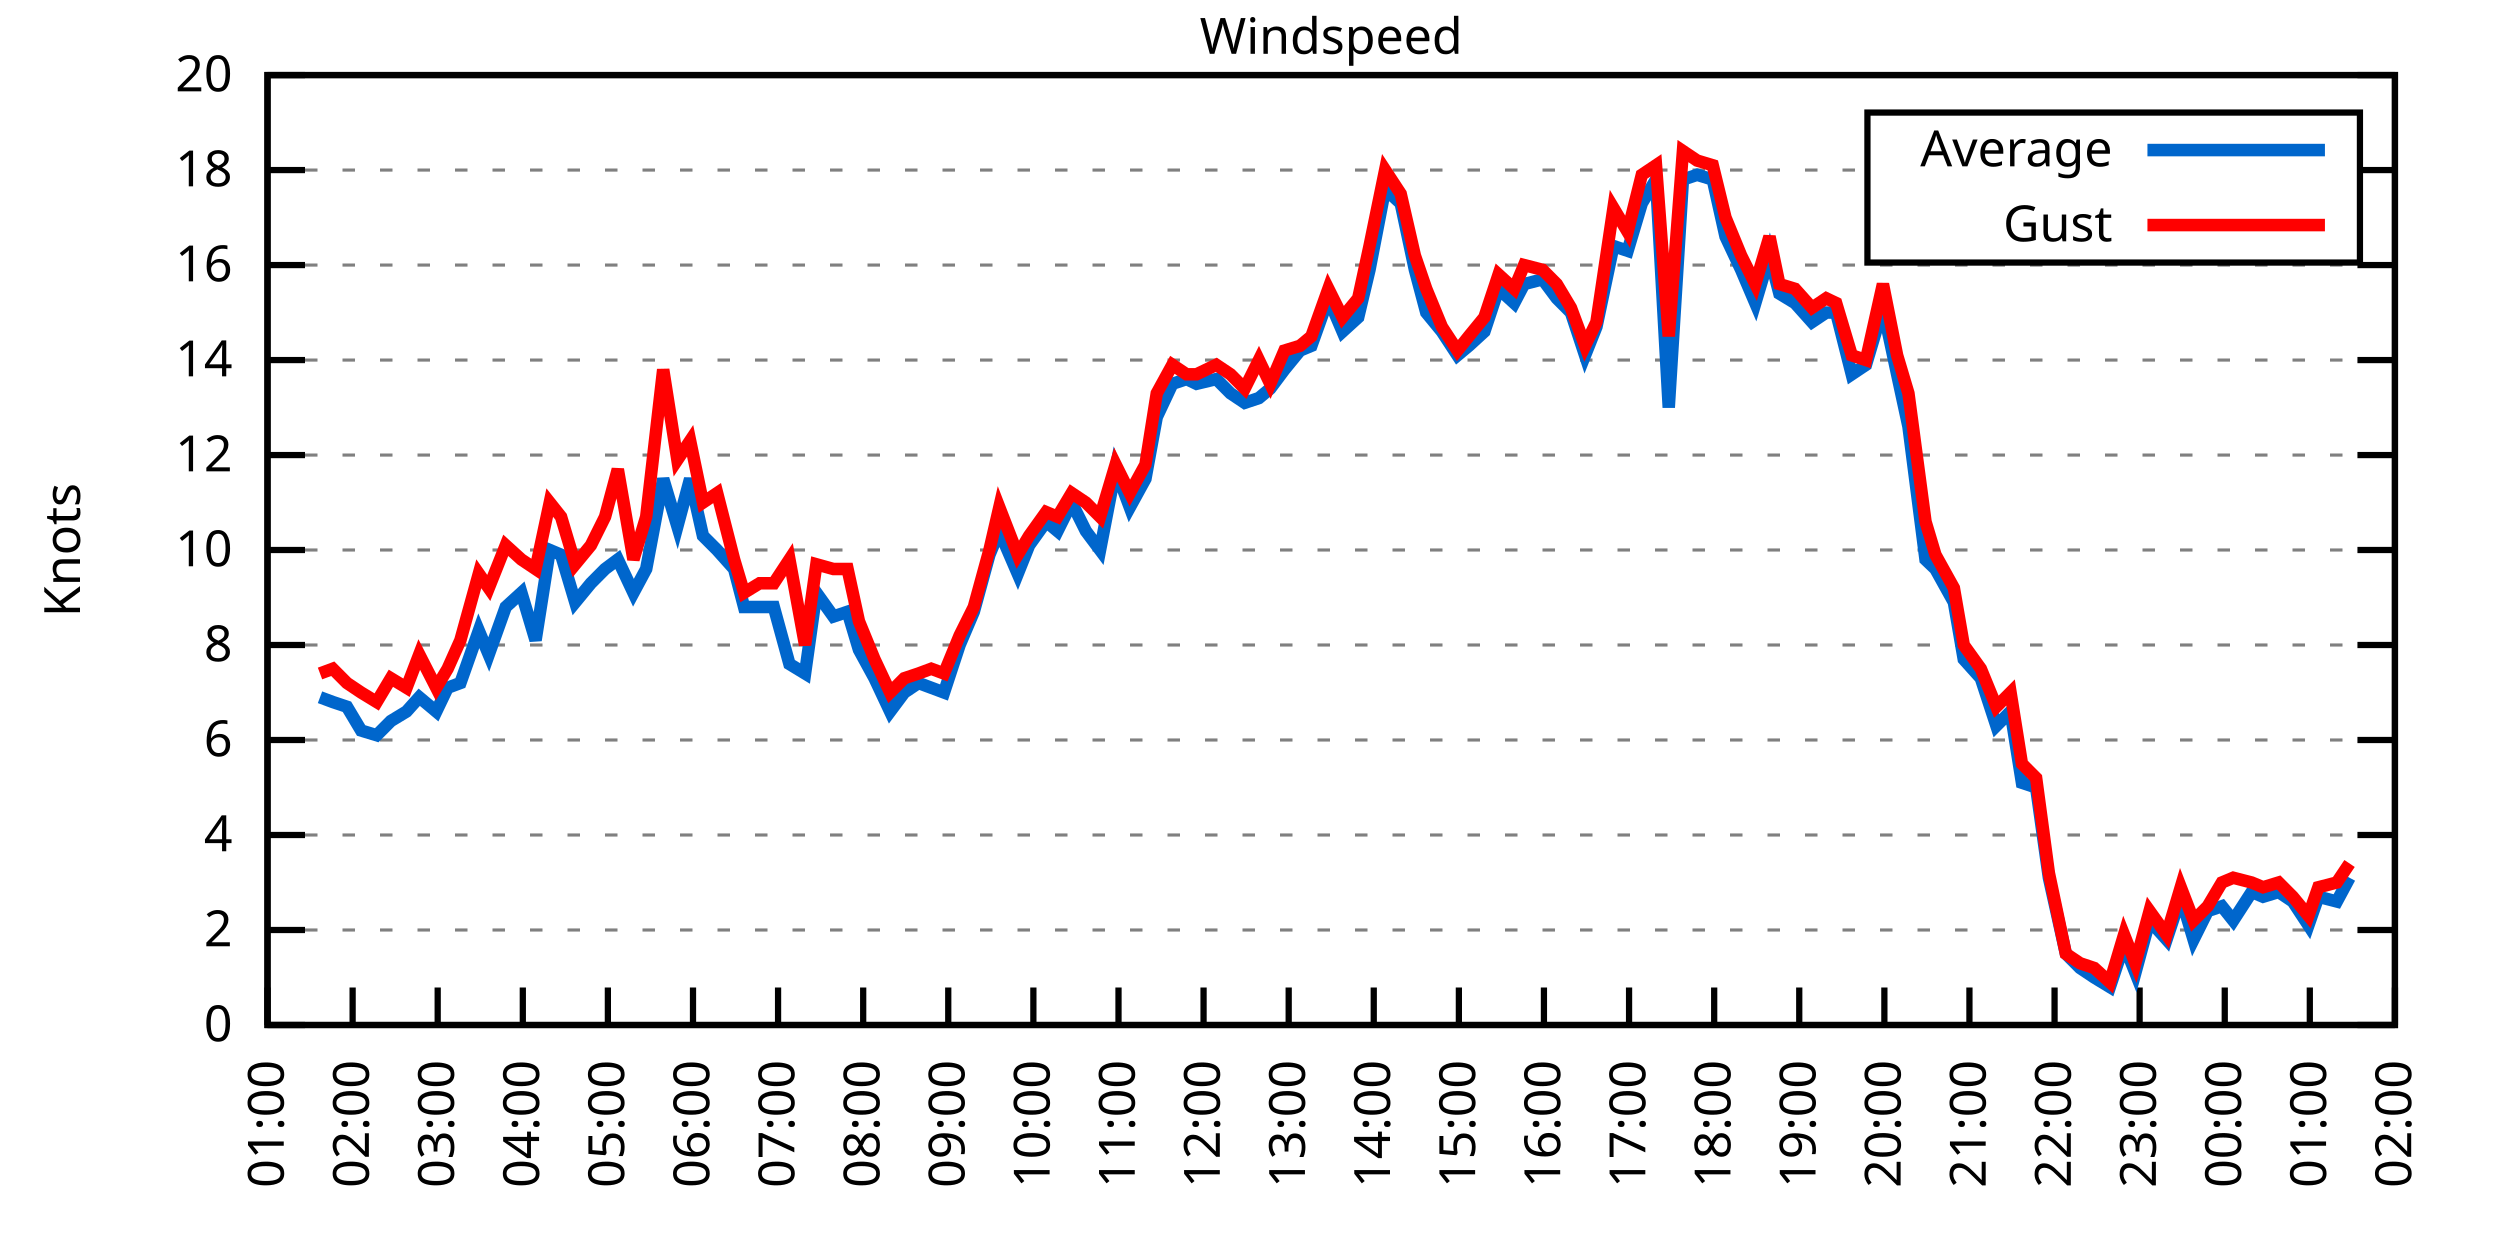
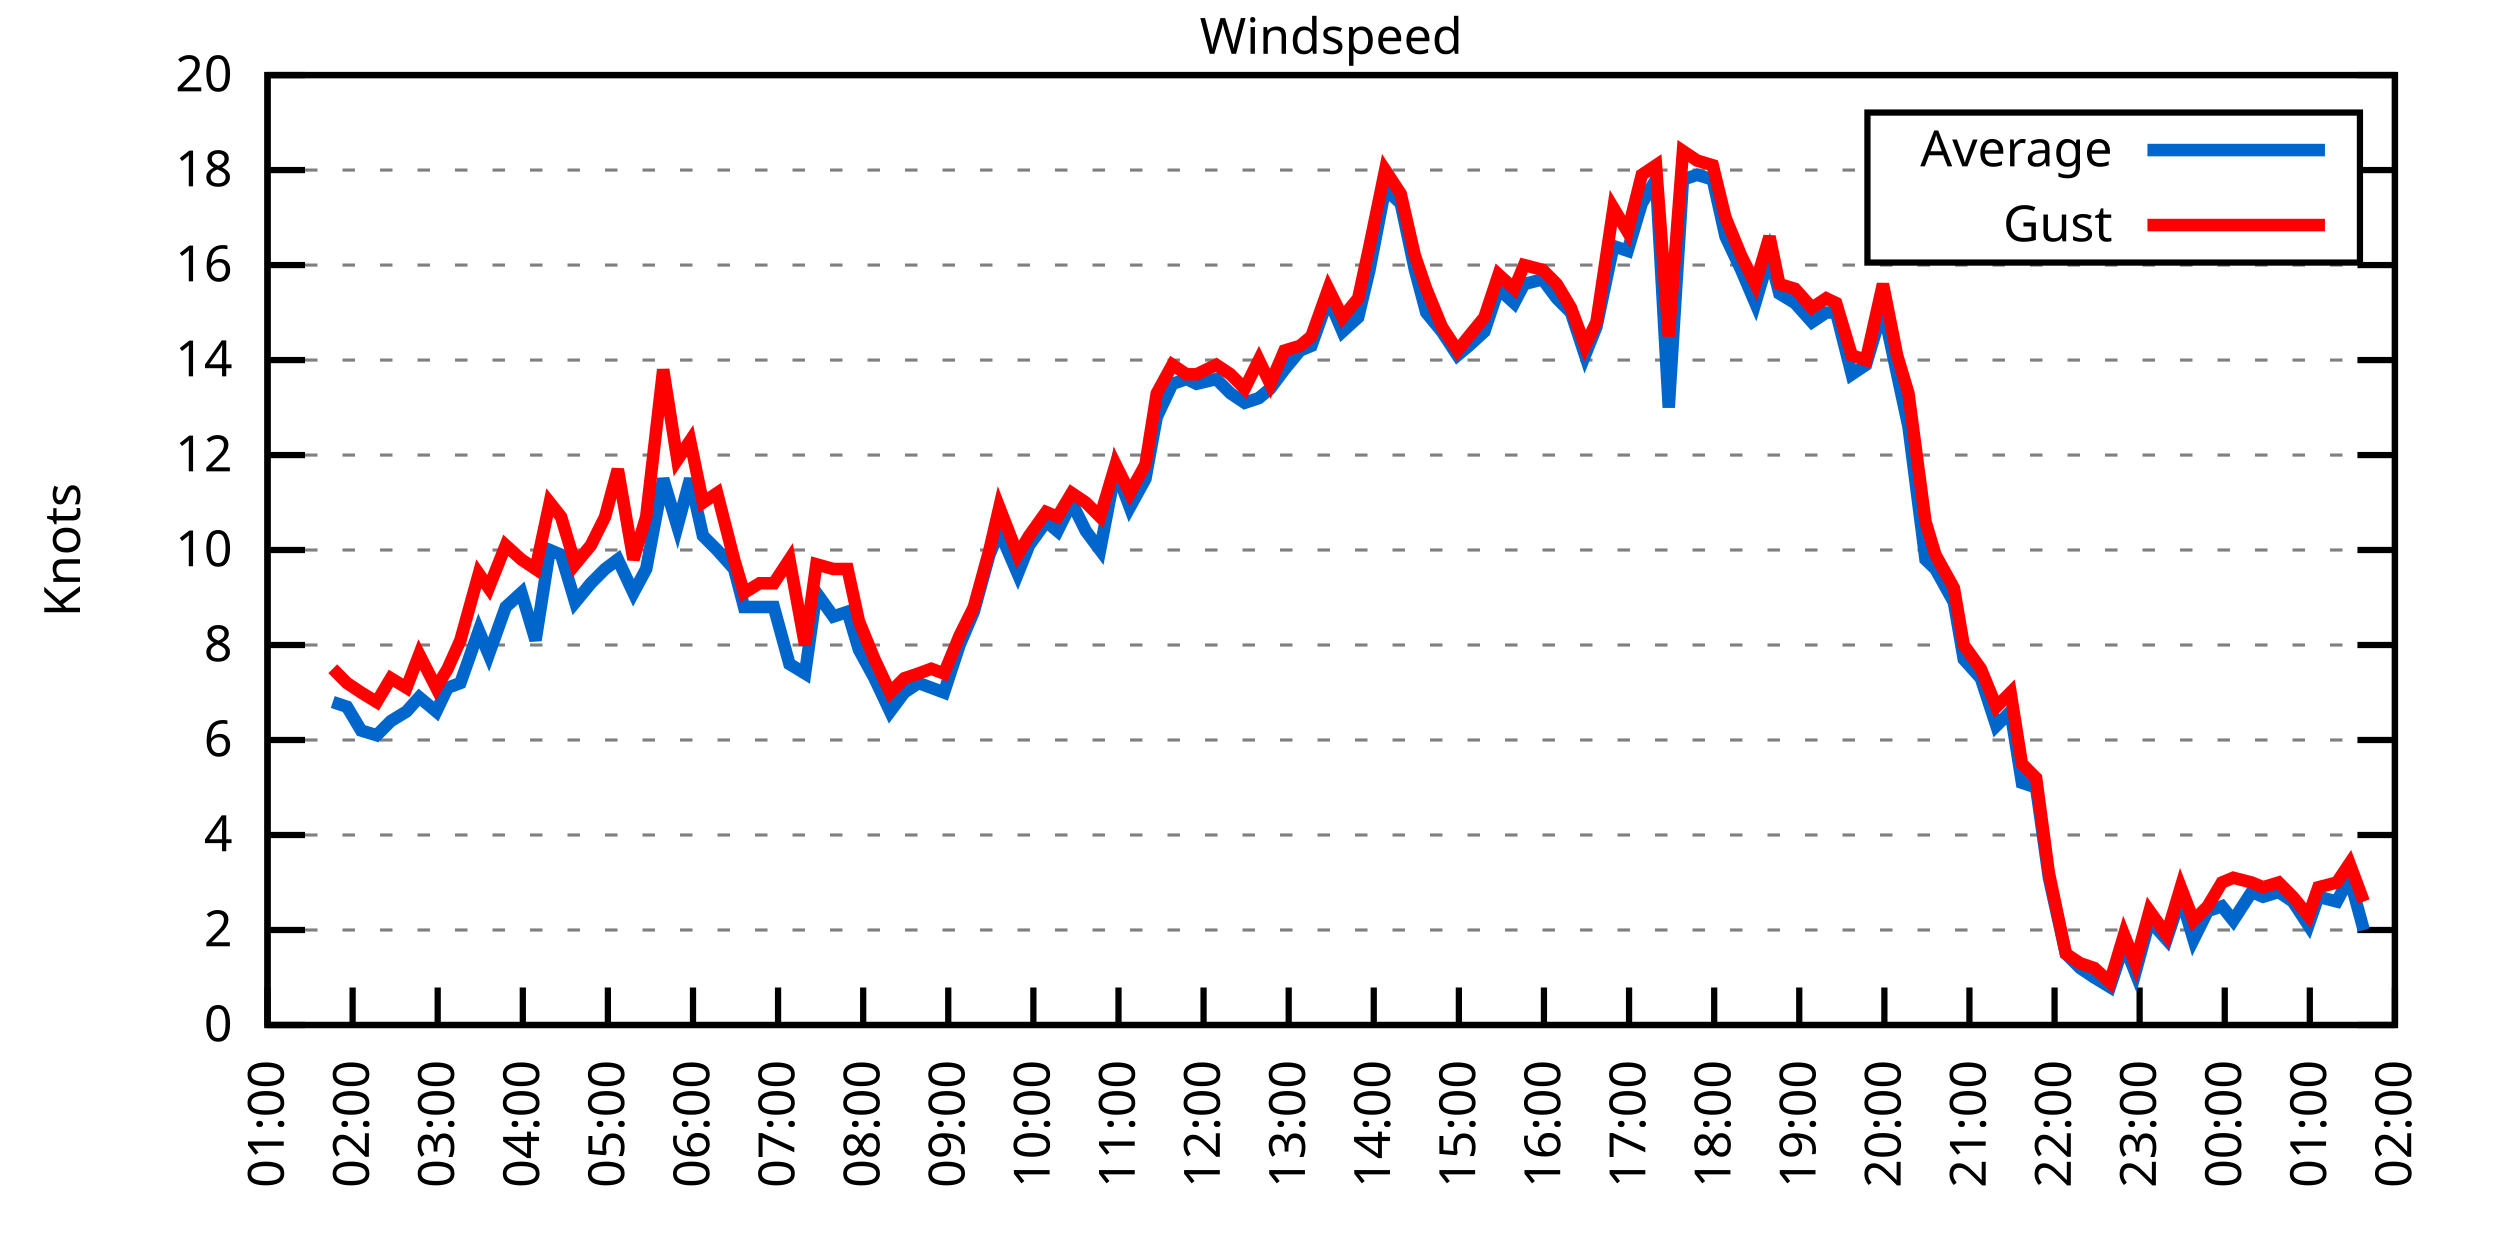
<svg xmlns="http://www.w3.org/2000/svg" xmlns:xlink="http://www.w3.org/1999/xlink" width="400" height="200" viewBox="0 0 400 200">
  <g id="gnuplot_canvas">
    <rect x="0" y="0" width="400" height="200" fill="none" />
    <defs>
      <circle id="gpDot" r="0.5" stroke-width="0.5" stroke="currentColor" />
      <path id="gpPt0" stroke-width="0.333" stroke="currentColor" d="M-1,0 h2 M0,-1 v2" />
      <path id="gpPt1" stroke-width="0.333" stroke="currentColor" d="M-1,-1 L1,1 M1,-1 L-1,1" />
      <path id="gpPt2" stroke-width="0.333" stroke="currentColor" d="M-1,0 L1,0 M0,-1 L0,1 M-1,-1 L1,1 M-1,1 L1,-1" />
      <rect id="gpPt3" stroke-width="0.333" stroke="currentColor" x="-1" y="-1" width="2" height="2" />
      <rect id="gpPt4" stroke-width="0.333" stroke="currentColor" fill="currentColor" x="-1" y="-1" width="2" height="2" />
      <circle id="gpPt5" stroke-width="0.333" stroke="currentColor" cx="0" cy="0" r="1" />
      <use xlink:href="#gpPt5" id="gpPt6" fill="currentColor" stroke="none" />
      <path id="gpPt7" stroke-width="0.333" stroke="currentColor" d="M0,-1.33 L-1.33,0.67 L1.33,0.67 z" />
      <use xlink:href="#gpPt7" id="gpPt8" fill="currentColor" stroke="none" />
      <use xlink:href="#gpPt7" id="gpPt9" stroke="currentColor" transform="rotate(180)" />
      <use xlink:href="#gpPt9" id="gpPt10" fill="currentColor" stroke="none" />
      <use xlink:href="#gpPt3" id="gpPt11" stroke="currentColor" transform="rotate(45)" />
      <use xlink:href="#gpPt11" id="gpPt12" fill="currentColor" stroke="none" />
      <path id="gpPt13" stroke-width="0.333" stroke="currentColor" d="M0,1.330 L1.265,0.411 L0.782,-1.067 L-0.782,-1.076 L-1.265,0.411 z" />
      <use xlink:href="#gpPt13" id="gpPt14" fill="currentColor" stroke="none" />
      <filter id="textbox" filterUnits="objectBoundingBox" x="0" y="0" height="1" width="1">
        <feFlood flood-color="white" flood-opacity="1" result="bgnd" />
        <feComposite in="SourceGraphic" in2="bgnd" operator="atop" />
      </filter>
      <filter id="greybox" filterUnits="objectBoundingBox" x="0" y="0" height="1" width="1">
        <feFlood flood-color="lightgrey" flood-opacity="1" result="grey" />
        <feComposite in="SourceGraphic" in2="grey" operator="atop" />
      </filter>
    </defs>
    <g fill="none" color="white" stroke="currentColor" stroke-width="1.00" stroke-linecap="butt" stroke-linejoin="miter">
</g>
    <g fill="none" color="black" stroke="currentColor" stroke-width="1.00" stroke-linecap="butt" stroke-linejoin="miter">
      <g stroke="none" shape-rendering="crispEdges">
        <polygon fill="rgb(255, 255, 255)" points="42.80,164.00 383.18,164.00 383.18,12.02 42.80,12.02 " />
      </g>
    </g>
    <g fill="none" color="black" stroke="currentColor" stroke-width="1.00" stroke-linecap="butt" stroke-linejoin="miter">
</g>
    <g fill="none" color="black" stroke="black" stroke-width="0.50" stroke-linecap="butt" stroke-linejoin="miter">
</g>
    <g fill="none" color="gray" stroke="currentColor" stroke-width="0.50" stroke-linecap="butt" stroke-linejoin="miter">
      <path stroke="gray" stroke-dasharray="2,4" class="gridline" d="M42.80,164.00 L383.19,164.00  " />
    </g>
    <g fill="none" color="gray" stroke="gray" stroke-width="1.00" stroke-linecap="butt" stroke-linejoin="miter">
</g>
    <g fill="none" color="black" stroke="currentColor" stroke-width="1.00" stroke-linecap="butt" stroke-linejoin="miter">
      <path stroke="black" d="M42.80,164.00 L48.80,164.00 M383.19,164.00 L377.19,164.00  " />
      <g transform="translate(37.20,166.60)" stroke="none" fill="black" font-family="Sans" font-size="8.00" text-anchor="end">
        <text>
          <tspan font-family="Sans"> 0</tspan>
        </text>
      </g>
    </g>
    <g fill="none" color="black" stroke="currentColor" stroke-width="1.00" stroke-linecap="butt" stroke-linejoin="miter">
</g>
    <g fill="none" color="black" stroke="black" stroke-width="0.50" stroke-linecap="butt" stroke-linejoin="miter">
</g>
    <g fill="none" color="gray" stroke="currentColor" stroke-width="0.50" stroke-linecap="butt" stroke-linejoin="miter">
      <path stroke="gray" stroke-dasharray="2,4" class="gridline" d="M42.80,148.80 L383.19,148.80  " />
    </g>
    <g fill="none" color="gray" stroke="gray" stroke-width="1.00" stroke-linecap="butt" stroke-linejoin="miter">
</g>
    <g fill="none" color="black" stroke="currentColor" stroke-width="1.00" stroke-linecap="butt" stroke-linejoin="miter">
      <path stroke="black" d="M42.80,148.80 L48.80,148.80 M383.19,148.80 L377.19,148.80  " />
      <g transform="translate(37.20,151.40)" stroke="none" fill="black" font-family="Sans" font-size="8.00" text-anchor="end">
        <text>
          <tspan font-family="Sans"> 2</tspan>
        </text>
      </g>
    </g>
    <g fill="none" color="black" stroke="currentColor" stroke-width="1.00" stroke-linecap="butt" stroke-linejoin="miter">
</g>
    <g fill="none" color="black" stroke="black" stroke-width="0.50" stroke-linecap="butt" stroke-linejoin="miter">
</g>
    <g fill="none" color="gray" stroke="currentColor" stroke-width="0.50" stroke-linecap="butt" stroke-linejoin="miter">
      <path stroke="gray" stroke-dasharray="2,4" class="gridline" d="M42.80,133.60 L383.19,133.60  " />
    </g>
    <g fill="none" color="gray" stroke="gray" stroke-width="1.00" stroke-linecap="butt" stroke-linejoin="miter">
</g>
    <g fill="none" color="black" stroke="currentColor" stroke-width="1.00" stroke-linecap="butt" stroke-linejoin="miter">
      <path stroke="black" d="M42.80,133.60 L48.80,133.60 M383.19,133.60 L377.19,133.60  " />
      <g transform="translate(37.20,136.20)" stroke="none" fill="black" font-family="Sans" font-size="8.00" text-anchor="end">
        <text>
          <tspan font-family="Sans"> 4</tspan>
        </text>
      </g>
    </g>
    <g fill="none" color="black" stroke="currentColor" stroke-width="1.00" stroke-linecap="butt" stroke-linejoin="miter">
</g>
    <g fill="none" color="black" stroke="black" stroke-width="0.50" stroke-linecap="butt" stroke-linejoin="miter">
</g>
    <g fill="none" color="gray" stroke="currentColor" stroke-width="0.50" stroke-linecap="butt" stroke-linejoin="miter">
      <path stroke="gray" stroke-dasharray="2,4" class="gridline" d="M42.80,118.40 L383.19,118.40  " />
    </g>
    <g fill="none" color="gray" stroke="gray" stroke-width="1.00" stroke-linecap="butt" stroke-linejoin="miter">
</g>
    <g fill="none" color="black" stroke="currentColor" stroke-width="1.00" stroke-linecap="butt" stroke-linejoin="miter">
      <path stroke="black" d="M42.80,118.40 L48.80,118.40 M383.19,118.40 L377.19,118.40  " />
      <g transform="translate(37.20,121.00)" stroke="none" fill="black" font-family="Sans" font-size="8.00" text-anchor="end">
        <text>
          <tspan font-family="Sans"> 6</tspan>
        </text>
      </g>
    </g>
    <g fill="none" color="black" stroke="currentColor" stroke-width="1.00" stroke-linecap="butt" stroke-linejoin="miter">
</g>
    <g fill="none" color="black" stroke="black" stroke-width="0.50" stroke-linecap="butt" stroke-linejoin="miter">
</g>
    <g fill="none" color="gray" stroke="currentColor" stroke-width="0.50" stroke-linecap="butt" stroke-linejoin="miter">
      <path stroke="gray" stroke-dasharray="2,4" class="gridline" d="M42.80,103.20 L383.19,103.20  " />
    </g>
    <g fill="none" color="gray" stroke="gray" stroke-width="1.00" stroke-linecap="butt" stroke-linejoin="miter">
</g>
    <g fill="none" color="black" stroke="currentColor" stroke-width="1.00" stroke-linecap="butt" stroke-linejoin="miter">
      <path stroke="black" d="M42.80,103.20 L48.80,103.20 M383.19,103.20 L377.19,103.20  " />
      <g transform="translate(37.20,105.80)" stroke="none" fill="black" font-family="Sans" font-size="8.00" text-anchor="end">
        <text>
          <tspan font-family="Sans"> 8</tspan>
        </text>
      </g>
    </g>
    <g fill="none" color="black" stroke="currentColor" stroke-width="1.00" stroke-linecap="butt" stroke-linejoin="miter">
</g>
    <g fill="none" color="black" stroke="black" stroke-width="0.50" stroke-linecap="butt" stroke-linejoin="miter">
</g>
    <g fill="none" color="gray" stroke="currentColor" stroke-width="0.50" stroke-linecap="butt" stroke-linejoin="miter">
      <path stroke="gray" stroke-dasharray="2,4" class="gridline" d="M42.80,88.00 L383.19,88.00  " />
    </g>
    <g fill="none" color="gray" stroke="gray" stroke-width="1.00" stroke-linecap="butt" stroke-linejoin="miter">
</g>
    <g fill="none" color="black" stroke="currentColor" stroke-width="1.00" stroke-linecap="butt" stroke-linejoin="miter">
      <path stroke="black" d="M42.80,88.00 L48.80,88.00 M383.19,88.00 L377.19,88.00  " />
      <g transform="translate(37.20,90.60)" stroke="none" fill="black" font-family="Sans" font-size="8.00" text-anchor="end">
        <text>
          <tspan font-family="Sans"> 10</tspan>
        </text>
      </g>
    </g>
    <g fill="none" color="black" stroke="currentColor" stroke-width="1.00" stroke-linecap="butt" stroke-linejoin="miter">
</g>
    <g fill="none" color="black" stroke="black" stroke-width="0.50" stroke-linecap="butt" stroke-linejoin="miter">
</g>
    <g fill="none" color="gray" stroke="currentColor" stroke-width="0.50" stroke-linecap="butt" stroke-linejoin="miter">
      <path stroke="gray" stroke-dasharray="2,4" class="gridline" d="M42.80,72.81 L383.19,72.81  " />
    </g>
    <g fill="none" color="gray" stroke="gray" stroke-width="1.00" stroke-linecap="butt" stroke-linejoin="miter">
</g>
    <g fill="none" color="black" stroke="currentColor" stroke-width="1.00" stroke-linecap="butt" stroke-linejoin="miter">
      <path stroke="black" d="M42.80,72.81 L48.80,72.81 M383.19,72.81 L377.19,72.81  " />
      <g transform="translate(37.20,75.41)" stroke="none" fill="black" font-family="Sans" font-size="8.00" text-anchor="end">
        <text>
          <tspan font-family="Sans"> 12</tspan>
        </text>
      </g>
    </g>
    <g fill="none" color="black" stroke="currentColor" stroke-width="1.00" stroke-linecap="butt" stroke-linejoin="miter">
</g>
    <g fill="none" color="black" stroke="black" stroke-width="0.50" stroke-linecap="butt" stroke-linejoin="miter">
</g>
    <g fill="none" color="gray" stroke="currentColor" stroke-width="0.50" stroke-linecap="butt" stroke-linejoin="miter">
      <path stroke="gray" stroke-dasharray="2,4" class="gridline" d="M42.80,57.61 L383.19,57.61  " />
    </g>
    <g fill="none" color="gray" stroke="gray" stroke-width="1.00" stroke-linecap="butt" stroke-linejoin="miter">
</g>
    <g fill="none" color="black" stroke="currentColor" stroke-width="1.00" stroke-linecap="butt" stroke-linejoin="miter">
      <path stroke="black" d="M42.80,57.61 L48.80,57.61 M383.19,57.61 L377.19,57.61  " />
      <g transform="translate(37.20,60.21)" stroke="none" fill="black" font-family="Sans" font-size="8.00" text-anchor="end">
        <text>
          <tspan font-family="Sans"> 14</tspan>
        </text>
      </g>
    </g>
    <g fill="none" color="black" stroke="currentColor" stroke-width="1.00" stroke-linecap="butt" stroke-linejoin="miter">
</g>
    <g fill="none" color="black" stroke="black" stroke-width="0.50" stroke-linecap="butt" stroke-linejoin="miter">
</g>
    <g fill="none" color="gray" stroke="currentColor" stroke-width="0.50" stroke-linecap="butt" stroke-linejoin="miter">
      <path stroke="gray" stroke-dasharray="2,4" class="gridline" d="M42.80,42.41 L383.19,42.41  " />
    </g>
    <g fill="none" color="gray" stroke="gray" stroke-width="1.00" stroke-linecap="butt" stroke-linejoin="miter">
</g>
    <g fill="none" color="black" stroke="currentColor" stroke-width="1.00" stroke-linecap="butt" stroke-linejoin="miter">
      <path stroke="black" d="M42.80,42.41 L48.80,42.41 M383.19,42.41 L377.19,42.41  " />
      <g transform="translate(37.20,45.01)" stroke="none" fill="black" font-family="Sans" font-size="8.00" text-anchor="end">
        <text>
          <tspan font-family="Sans"> 16</tspan>
        </text>
      </g>
    </g>
    <g fill="none" color="black" stroke="currentColor" stroke-width="1.00" stroke-linecap="butt" stroke-linejoin="miter">
</g>
    <g fill="none" color="black" stroke="black" stroke-width="0.50" stroke-linecap="butt" stroke-linejoin="miter">
</g>
    <g fill="none" color="gray" stroke="currentColor" stroke-width="0.50" stroke-linecap="butt" stroke-linejoin="miter">
      <path stroke="gray" stroke-dasharray="2,4" class="gridline" d="M42.80,27.21 L298.79,27.21 M377.59,27.21 L383.19,27.21  " />
    </g>
    <g fill="none" color="gray" stroke="gray" stroke-width="1.00" stroke-linecap="butt" stroke-linejoin="miter">
</g>
    <g fill="none" color="black" stroke="currentColor" stroke-width="1.00" stroke-linecap="butt" stroke-linejoin="miter">
      <path stroke="black" d="M42.80,27.21 L48.80,27.21 M383.19,27.21 L377.19,27.21  " />
      <g transform="translate(37.20,29.81)" stroke="none" fill="black" font-family="Sans" font-size="8.00" text-anchor="end">
        <text>
          <tspan font-family="Sans"> 18</tspan>
        </text>
      </g>
    </g>
    <g fill="none" color="black" stroke="currentColor" stroke-width="1.00" stroke-linecap="butt" stroke-linejoin="miter">
</g>
    <g fill="none" color="black" stroke="black" stroke-width="0.50" stroke-linecap="butt" stroke-linejoin="miter">
</g>
    <g fill="none" color="gray" stroke="currentColor" stroke-width="0.50" stroke-linecap="butt" stroke-linejoin="miter">
      <path stroke="gray" stroke-dasharray="2,4" class="gridline" d="M42.80,12.01 L383.19,12.01  " />
    </g>
    <g fill="none" color="gray" stroke="gray" stroke-width="1.00" stroke-linecap="butt" stroke-linejoin="miter">
</g>
    <g fill="none" color="black" stroke="currentColor" stroke-width="1.00" stroke-linecap="butt" stroke-linejoin="miter">
      <path stroke="black" d="M42.80,12.01 L48.80,12.01 M383.19,12.01 L377.19,12.01  " />
      <g transform="translate(37.20,14.61)" stroke="none" fill="black" font-family="Sans" font-size="8.00" text-anchor="end">
        <text>
          <tspan font-family="Sans"> 20</tspan>
        </text>
      </g>
    </g>
    <g fill="none" color="black" stroke="currentColor" stroke-width="1.00" stroke-linecap="butt" stroke-linejoin="miter">
      <path stroke="black" d="M42.80,164.00 L42.80,158.00  " />
      <g transform="translate(45.40,169.60) rotate(270.00)" stroke="none" fill="black" font-family="Sans" font-size="8.00" text-anchor="end">
        <text>
          <tspan font-family="Sans">01:00</tspan>
        </text>
      </g>
    </g>
    <g fill="none" color="black" stroke="currentColor" stroke-width="1.00" stroke-linecap="butt" stroke-linejoin="miter">
      <path stroke="black" d="M56.42,164.00 L56.42,158.00  " />
      <g transform="translate(59.02,169.60) rotate(270.00)" stroke="none" fill="black" font-family="Sans" font-size="8.00" text-anchor="end">
        <text>
          <tspan font-family="Sans">02:00</tspan>
        </text>
      </g>
    </g>
    <g fill="none" color="black" stroke="currentColor" stroke-width="1.00" stroke-linecap="butt" stroke-linejoin="miter">
      <path stroke="black" d="M70.03,164.00 L70.03,158.00  " />
      <g transform="translate(72.63,169.60) rotate(270.00)" stroke="none" fill="black" font-family="Sans" font-size="8.00" text-anchor="end">
        <text>
          <tspan font-family="Sans">03:00</tspan>
        </text>
      </g>
    </g>
    <g fill="none" color="black" stroke="currentColor" stroke-width="1.00" stroke-linecap="butt" stroke-linejoin="miter">
      <path stroke="black" d="M83.65,164.00 L83.65,158.00  " />
      <g transform="translate(86.25,169.60) rotate(270.00)" stroke="none" fill="black" font-family="Sans" font-size="8.00" text-anchor="end">
        <text>
          <tspan font-family="Sans">04:00</tspan>
        </text>
      </g>
    </g>
    <g fill="none" color="black" stroke="currentColor" stroke-width="1.00" stroke-linecap="butt" stroke-linejoin="miter">
      <path stroke="black" d="M97.26,164.00 L97.26,158.00  " />
      <g transform="translate(99.86,169.60) rotate(270.00)" stroke="none" fill="black" font-family="Sans" font-size="8.00" text-anchor="end">
        <text>
          <tspan font-family="Sans">05:00</tspan>
        </text>
      </g>
    </g>
    <g fill="none" color="black" stroke="currentColor" stroke-width="1.00" stroke-linecap="butt" stroke-linejoin="miter">
      <path stroke="black" d="M110.88,164.00 L110.88,158.00  " />
      <g transform="translate(113.48,169.60) rotate(270.00)" stroke="none" fill="black" font-family="Sans" font-size="8.00" text-anchor="end">
        <text>
          <tspan font-family="Sans">06:00</tspan>
        </text>
      </g>
    </g>
    <g fill="none" color="black" stroke="currentColor" stroke-width="1.00" stroke-linecap="butt" stroke-linejoin="miter">
      <path stroke="black" d="M124.49,164.00 L124.49,158.00  " />
      <g transform="translate(127.09,169.60) rotate(270.00)" stroke="none" fill="black" font-family="Sans" font-size="8.00" text-anchor="end">
        <text>
          <tspan font-family="Sans">07:00</tspan>
        </text>
      </g>
    </g>
    <g fill="none" color="black" stroke="currentColor" stroke-width="1.00" stroke-linecap="butt" stroke-linejoin="miter">
      <path stroke="black" d="M138.11,164.00 L138.11,158.00  " />
      <g transform="translate(140.71,169.60) rotate(270.00)" stroke="none" fill="black" font-family="Sans" font-size="8.00" text-anchor="end">
        <text>
          <tspan font-family="Sans">08:00</tspan>
        </text>
      </g>
    </g>
    <g fill="none" color="black" stroke="currentColor" stroke-width="1.00" stroke-linecap="butt" stroke-linejoin="miter">
      <path stroke="black" d="M151.72,164.00 L151.72,158.00  " />
      <g transform="translate(154.32,169.60) rotate(270.00)" stroke="none" fill="black" font-family="Sans" font-size="8.00" text-anchor="end">
        <text>
          <tspan font-family="Sans">09:00</tspan>
        </text>
      </g>
    </g>
    <g fill="none" color="black" stroke="currentColor" stroke-width="1.00" stroke-linecap="butt" stroke-linejoin="miter">
      <path stroke="black" d="M165.34,164.00 L165.34,158.00  " />
      <g transform="translate(167.94,169.60) rotate(270.00)" stroke="none" fill="black" font-family="Sans" font-size="8.00" text-anchor="end">
        <text>
          <tspan font-family="Sans">10:00</tspan>
        </text>
      </g>
    </g>
    <g fill="none" color="black" stroke="currentColor" stroke-width="1.00" stroke-linecap="butt" stroke-linejoin="miter">
      <path stroke="black" d="M178.96,164.00 L178.96,158.00  " />
      <g transform="translate(181.56,169.60) rotate(270.00)" stroke="none" fill="black" font-family="Sans" font-size="8.00" text-anchor="end">
        <text>
          <tspan font-family="Sans">11:00</tspan>
        </text>
      </g>
    </g>
    <g fill="none" color="black" stroke="currentColor" stroke-width="1.00" stroke-linecap="butt" stroke-linejoin="miter">
      <path stroke="black" d="M192.57,164.00 L192.57,158.00  " />
      <g transform="translate(195.17,169.60) rotate(270.00)" stroke="none" fill="black" font-family="Sans" font-size="8.00" text-anchor="end">
        <text>
          <tspan font-family="Sans">12:00</tspan>
        </text>
      </g>
    </g>
    <g fill="none" color="black" stroke="currentColor" stroke-width="1.00" stroke-linecap="butt" stroke-linejoin="miter">
      <path stroke="black" d="M206.19,164.00 L206.19,158.00  " />
      <g transform="translate(208.79,169.60) rotate(270.00)" stroke="none" fill="black" font-family="Sans" font-size="8.00" text-anchor="end">
        <text>
          <tspan font-family="Sans">13:00</tspan>
        </text>
      </g>
    </g>
    <g fill="none" color="black" stroke="currentColor" stroke-width="1.00" stroke-linecap="butt" stroke-linejoin="miter">
      <path stroke="black" d="M219.80,164.00 L219.80,158.00  " />
      <g transform="translate(222.40,169.60) rotate(270.00)" stroke="none" fill="black" font-family="Sans" font-size="8.00" text-anchor="end">
        <text>
          <tspan font-family="Sans">14:00</tspan>
        </text>
      </g>
    </g>
    <g fill="none" color="black" stroke="currentColor" stroke-width="1.00" stroke-linecap="butt" stroke-linejoin="miter">
      <path stroke="black" d="M233.42,164.00 L233.42,158.00  " />
      <g transform="translate(236.02,169.60) rotate(270.00)" stroke="none" fill="black" font-family="Sans" font-size="8.00" text-anchor="end">
        <text>
          <tspan font-family="Sans">15:00</tspan>
        </text>
      </g>
    </g>
    <g fill="none" color="black" stroke="currentColor" stroke-width="1.00" stroke-linecap="butt" stroke-linejoin="miter">
      <path stroke="black" d="M247.03,164.00 L247.03,158.00  " />
      <g transform="translate(249.63,169.60) rotate(270.00)" stroke="none" fill="black" font-family="Sans" font-size="8.00" text-anchor="end">
        <text>
          <tspan font-family="Sans">16:00</tspan>
        </text>
      </g>
    </g>
    <g fill="none" color="black" stroke="currentColor" stroke-width="1.00" stroke-linecap="butt" stroke-linejoin="miter">
      <path stroke="black" d="M260.65,164.00 L260.65,158.00  " />
      <g transform="translate(263.25,169.60) rotate(270.00)" stroke="none" fill="black" font-family="Sans" font-size="8.00" text-anchor="end">
        <text>
          <tspan font-family="Sans">17:00</tspan>
        </text>
      </g>
    </g>
    <g fill="none" color="black" stroke="currentColor" stroke-width="1.00" stroke-linecap="butt" stroke-linejoin="miter">
      <path stroke="black" d="M274.27,164.00 L274.27,158.00  " />
      <g transform="translate(276.87,169.60) rotate(270.00)" stroke="none" fill="black" font-family="Sans" font-size="8.00" text-anchor="end">
        <text>
          <tspan font-family="Sans">18:00</tspan>
        </text>
      </g>
    </g>
    <g fill="none" color="black" stroke="currentColor" stroke-width="1.00" stroke-linecap="butt" stroke-linejoin="miter">
      <path stroke="black" d="M287.88,164.00 L287.88,158.00  " />
      <g transform="translate(290.48,169.60) rotate(270.00)" stroke="none" fill="black" font-family="Sans" font-size="8.00" text-anchor="end">
        <text>
          <tspan font-family="Sans">19:00</tspan>
        </text>
      </g>
    </g>
    <g fill="none" color="black" stroke="currentColor" stroke-width="1.00" stroke-linecap="butt" stroke-linejoin="miter">
      <path stroke="black" d="M301.50,164.00 L301.50,158.00  " />
      <g transform="translate(304.10,169.60) rotate(270.00)" stroke="none" fill="black" font-family="Sans" font-size="8.00" text-anchor="end">
        <text>
          <tspan font-family="Sans">20:00</tspan>
        </text>
      </g>
    </g>
    <g fill="none" color="black" stroke="currentColor" stroke-width="1.00" stroke-linecap="butt" stroke-linejoin="miter">
      <path stroke="black" d="M315.11,164.00 L315.11,158.00  " />
      <g transform="translate(317.71,169.60) rotate(270.00)" stroke="none" fill="black" font-family="Sans" font-size="8.00" text-anchor="end">
        <text>
          <tspan font-family="Sans">21:00</tspan>
        </text>
      </g>
    </g>
    <g fill="none" color="black" stroke="currentColor" stroke-width="1.00" stroke-linecap="butt" stroke-linejoin="miter">
      <path stroke="black" d="M328.73,164.00 L328.73,158.00  " />
      <g transform="translate(331.33,169.60) rotate(270.00)" stroke="none" fill="black" font-family="Sans" font-size="8.00" text-anchor="end">
        <text>
          <tspan font-family="Sans">22:00</tspan>
        </text>
      </g>
    </g>
    <g fill="none" color="black" stroke="currentColor" stroke-width="1.00" stroke-linecap="butt" stroke-linejoin="miter">
      <path stroke="black" d="M342.34,164.00 L342.34,158.00  " />
      <g transform="translate(344.94,169.60) rotate(270.00)" stroke="none" fill="black" font-family="Sans" font-size="8.00" text-anchor="end">
        <text>
          <tspan font-family="Sans">23:00</tspan>
        </text>
      </g>
    </g>
    <g fill="none" color="black" stroke="currentColor" stroke-width="1.00" stroke-linecap="butt" stroke-linejoin="miter">
      <path stroke="black" d="M355.96,164.00 L355.96,158.00  " />
      <g transform="translate(358.56,169.60) rotate(270.00)" stroke="none" fill="black" font-family="Sans" font-size="8.00" text-anchor="end">
        <text>
          <tspan font-family="Sans">00:00</tspan>
        </text>
      </g>
    </g>
    <g fill="none" color="black" stroke="currentColor" stroke-width="1.00" stroke-linecap="butt" stroke-linejoin="miter">
      <path stroke="black" d="M369.57,164.00 L369.57,158.00  " />
      <g transform="translate(372.17,169.60) rotate(270.00)" stroke="none" fill="black" font-family="Sans" font-size="8.00" text-anchor="end">
        <text>
          <tspan font-family="Sans">01:00</tspan>
        </text>
      </g>
    </g>
    <g fill="none" color="black" stroke="currentColor" stroke-width="1.00" stroke-linecap="butt" stroke-linejoin="miter">
      <path stroke="black" d="M383.19,164.00 L383.19,158.00  " />
      <g transform="translate(385.79,169.60) rotate(270.00)" stroke="none" fill="black" font-family="Sans" font-size="8.00" text-anchor="end">
        <text>
          <tspan font-family="Sans">02:00</tspan>
        </text>
      </g>
    </g>
    <g fill="none" color="black" stroke="currentColor" stroke-width="1.00" stroke-linecap="butt" stroke-linejoin="miter">
</g>
    <g fill="none" color="black" stroke="currentColor" stroke-width="1.00" stroke-linecap="butt" stroke-linejoin="miter">
      <path stroke="black" d="M42.80,12.01 L42.80,164.00 L383.19,164.00 L383.19,12.01 L42.80,12.01 Z  " />
    </g>
    <g fill="none" color="black" stroke="currentColor" stroke-width="1.00" stroke-linecap="butt" stroke-linejoin="miter">
</g>
    <g fill="none" color="black" stroke="currentColor" stroke-width="1.00" stroke-linecap="butt" stroke-linejoin="miter">
      <path stroke="black" d="M298.79,42.01 L298.79,18.01 L377.59,18.01 L377.59,42.01 L298.79,42.01 Z  " />
    </g>
    <g id="Windspeed_plot_1">
      <g fill="none" color="white" stroke="black" stroke-width="2.00" stroke-linecap="butt" stroke-linejoin="miter">
</g>
      <g fill="none" color="black" stroke="currentColor" stroke-width="2.00" stroke-linecap="butt" stroke-linejoin="miter">
        <g transform="translate(337.99,26.61)" stroke="none" fill="black" font-family="Sans" font-size="8.00" text-anchor="end">
          <text>
            <tspan font-family="Sans">Average</tspan>
          </text>
        </g>
      </g>
      <g fill="none" color="black" stroke="currentColor" stroke-width="2.00" stroke-linecap="butt" stroke-linejoin="miter">
-         <path stroke="rgb(  0, 102, 204)" d="M343.59,24.01 L371.99,24.01 M51.20,111.56 L53.24,112.32 L55.51,113.08 L57.78,116.88 L60.27,117.64 L62.54,115.36   L65.04,113.84 L67.08,111.56 L69.80,113.84 L71.62,110.04 L73.66,109.28 L76.61,100.92 L78.20,104.72 L80.92,97.12   L83.42,94.84 L85.69,102.44 L87.96,88.00 L89.77,88.76 L92.04,96.36 L94.54,93.32 L96.81,91.04 L98.85,89.52   L101.35,94.84 L103.39,91.04 L106.11,76.61 L108.38,84.21 L110.42,76.61 L112.47,85.73 L114.74,88.00 L117.46,91.04   L119.05,97.12 L121.54,97.12 L123.81,97.12 L126.31,106.24 L128.81,107.76 L130.62,94.84 L133.34,98.64 L135.61,97.88   L137.43,103.96 L139.92,108.52 L142.42,113.84 L144.69,110.80 L146.96,109.28 L149.00,110.04 L151.04,110.80 L153.54,103.20   L155.81,97.88 L158.31,88.76 L159.89,84.97 L162.84,91.80 L164.66,87.25 L167.38,83.45 L169.20,84.97 L171.47,80.41   L173.74,84.97 L176.01,88.00 L178.50,75.09 L180.77,81.17 L183.27,76.61 L185.08,66.73 L187.58,61.41 L189.85,60.65   L191.44,61.41 L194.61,60.65 L196.88,62.93 L199.15,64.45 L201.42,63.69 L203.24,62.17 L205.51,59.13 L208.00,56.09   L209.82,55.33 L212.54,47.73 L214.81,53.05 L217.31,50.77 L219.12,43.17 L221.62,30.25 L224.11,32.53 L226.38,43.17   L228.20,50.01 L230.70,53.05 L233.19,56.85 L235.01,55.33 L237.50,53.05 L239.77,46.21 L242.27,48.49 L243.86,45.45   L246.81,44.69 L249.08,47.73 L251.35,50.01 L253.61,56.85 L255.43,52.29 L258.15,39.37 L260.42,40.13 L262.69,32.53   L264.96,28.73 L267.00,65.21 L269.27,28.73 L271.54,27.97 L274.04,28.73 L276.08,37.85 L278.58,43.17 L280.85,48.49   L283.12,40.89 L284.70,46.97 L287.20,48.49 L289.92,51.53 L292.19,50.01 L293.78,50.01 L296.28,59.89 L298.55,58.37   L301.27,49.25 L303.54,59.89 L305.35,68.25 L308.08,89.52 L309.67,91.04 L312.62,96.36 L314.20,105.48 L316.93,108.52   L319.42,116.12 L321.69,113.84 L323.51,125.24 L325.78,126.00 L327.82,140.44 L330.54,152.60 L332.81,154.88 L335.08,156.40   L337.58,157.92 L339.85,151.08 L341.66,155.64 L343.93,147.28 L346.65,150.32 L348.92,143.48 L350.97,150.32 L353.24,145.76   L355.50,145.00 L357.32,147.28 L360.27,142.72 L362.09,143.48 L364.58,142.72 L366.85,144.24 L369.35,148.04 L370.94,143.48   L373.89,144.24 L375.93,140.44  " />
+         <path stroke="rgb(  0, 102, 204)" d="M343.59,24.01 L371.99,24.01 M53.24,112.32 L55.51,113.08 L57.78,116.88 L60.27,117.64 L62.54,115.36 L65.04,113.84   L67.08,111.56 L69.80,113.84 L71.62,110.04 L73.66,109.28 L76.61,100.92 L78.20,104.72 L80.92,97.12 L83.42,94.84   L85.69,102.44 L87.96,88.00 L89.77,88.76 L92.04,96.36 L94.54,93.32 L96.81,91.04 L98.85,89.52 L101.35,94.84   L103.39,91.04 L106.11,76.61 L108.38,84.21 L110.42,76.61 L112.47,85.73 L114.74,88.00 L117.46,91.04 L119.05,97.12   L121.54,97.12 L123.81,97.12 L126.31,106.24 L128.81,107.76 L130.62,94.84 L133.34,98.64 L135.61,97.88 L137.43,103.96   L139.92,108.52 L142.42,113.84 L144.69,110.80 L146.96,109.28 L149.00,110.04 L151.04,110.80 L153.54,103.20 L155.81,97.88   L158.31,88.76 L159.89,84.97 L162.84,91.80 L164.66,87.25 L167.38,83.45 L169.20,84.97 L171.47,80.41 L173.74,84.97   L176.01,88.00 L178.50,75.09 L180.77,81.17 L183.27,76.61 L185.08,66.73 L187.58,61.41 L189.85,60.65 L191.44,61.41   L194.61,60.65 L196.88,62.93 L199.15,64.45 L201.42,63.69 L203.24,62.17 L205.51,59.13 L208.00,56.09 L209.82,55.33   L212.54,47.73 L214.81,53.05 L217.31,50.77 L219.12,43.17 L221.62,30.25 L224.11,32.53 L226.38,43.17 L228.20,50.01   L230.70,53.05 L233.19,56.85 L235.01,55.33 L237.50,53.05 L239.77,46.21 L242.27,48.49 L243.86,45.45 L246.81,44.69   L249.08,47.73 L251.35,50.01 L253.61,56.85 L255.43,52.29 L258.15,39.37 L260.42,40.13 L262.69,32.53 L264.96,28.73   L267.00,65.21 L269.27,28.73 L271.54,27.97 L274.04,28.73 L276.08,37.85 L278.58,43.17 L280.85,48.49 L283.12,40.89   L284.70,46.97 L287.20,48.49 L289.92,51.53 L292.19,50.01 L293.78,50.01 L296.28,59.89 L298.55,58.37 L301.27,49.25   L303.54,59.89 L305.35,68.25 L308.08,89.52 L309.67,91.04 L312.62,96.36 L314.20,105.48 L316.93,108.52 L319.42,116.12   L321.69,113.84 L323.51,125.24 L325.78,126.00 L327.82,140.44 L330.54,152.60 L332.81,154.88 L335.08,156.40 L337.58,157.92   L339.85,151.08 L341.66,155.64 L343.93,147.28 L346.65,150.32 L348.92,143.48 L350.97,150.32 L353.24,145.76 L355.50,145.00   L357.32,147.28 L360.27,142.72 L362.09,143.48 L364.58,142.72 L366.85,144.24 L369.35,148.04 L370.94,143.48 L373.89,144.24   L375.93,140.44 L378.20,148.80  " />
      </g>
    </g>
    <g id="Windspeed_plot_2">
      <g fill="none" color="black" stroke="currentColor" stroke-width="2.00" stroke-linecap="butt" stroke-linejoin="miter">
        <g transform="translate(337.99,38.61)" stroke="none" fill="black" font-family="Sans" font-size="8.00" text-anchor="end">
          <text>
            <tspan font-family="Sans">Gust</tspan>
          </text>
        </g>
      </g>
      <g fill="none" color="black" stroke="currentColor" stroke-width="2.00" stroke-linecap="butt" stroke-linejoin="miter">
-         <path stroke="rgb(255,   0,   0)" d="M343.59,36.01 L371.99,36.01 M51.20,107.76 L53.24,107.00 L55.51,109.28 L57.78,110.80 L60.27,112.32 L62.54,108.52   L65.04,110.04 L67.08,104.72 L69.80,110.04 L71.62,107.00 L73.66,102.44 L76.61,91.80 L78.20,94.08 L80.92,87.25   L83.42,89.52 L85.69,91.04 L87.96,80.41 L89.77,82.69 L92.04,90.28 L94.54,87.25 L96.81,82.69 L98.85,75.09   L101.35,89.52 L103.39,82.69 L106.11,59.13 L108.38,73.57 L110.42,70.53 L112.47,80.41 L114.74,78.89 L117.46,89.52   L119.05,94.84 L121.54,93.32 L123.81,93.32 L126.31,89.52 L128.81,103.20 L130.62,90.28 L133.34,91.04 L135.61,91.04   L137.43,99.40 L139.92,105.48 L142.42,110.80 L144.69,108.52 L146.96,107.76 L149.00,107.00 L151.04,107.76 L153.54,101.68   L155.81,97.12 L158.31,88.00 L159.89,81.17 L162.84,88.76 L164.66,85.73 L167.38,81.93 L169.20,82.69 L171.47,78.89   L173.74,80.41 L176.01,82.69 L178.50,74.33 L180.77,78.89 L183.27,74.33 L185.08,62.93 L187.58,58.37 L189.85,59.89   L191.44,59.89 L194.61,58.37 L196.88,59.89 L199.15,62.17 L201.42,57.61 L203.24,61.41 L205.51,56.09 L208.00,55.33   L209.82,53.81 L212.54,46.21 L214.81,50.77 L217.31,47.73 L219.12,39.37 L221.62,27.21 L224.11,31.01 L226.38,40.89   L228.20,46.21 L230.70,52.29 L233.19,56.09 L235.01,53.81 L237.50,50.77 L239.77,43.93 L242.27,46.21 L243.86,42.41   L246.81,43.17 L249.08,45.45 L251.35,49.25 L253.61,55.33 L255.43,51.53 L258.15,33.29 L260.42,37.09 L262.69,27.97   L264.96,26.45 L267.00,53.81 L269.27,24.17 L271.54,25.69 L274.04,26.45 L276.08,34.81 L278.58,40.89 L280.85,45.45   L283.12,37.85 L284.70,45.45 L287.20,46.21 L289.92,49.25 L292.19,47.73 L293.78,48.49 L296.28,56.85 L298.55,57.61   L301.27,45.45 L303.54,56.85 L305.35,62.93 L308.08,83.45 L309.67,88.76 L312.62,94.08 L314.20,103.20 L316.93,107.00   L319.42,113.08 L321.69,110.80 L323.51,122.20 L325.78,124.48 L327.82,139.68 L330.54,152.60 L332.81,154.12 L335.08,154.88   L337.58,157.16 L339.85,149.56 L341.66,154.12 L343.93,145.76 L346.65,149.56 L348.92,141.96 L350.97,147.28 L353.24,145.00   L355.50,141.20 L357.32,140.44 L360.27,141.20 L362.09,141.96 L364.58,141.20 L366.85,143.48 L369.35,146.52 L370.94,141.96   L373.89,141.20 L375.93,138.16  " />
+         <path stroke="rgb(255,   0,   0)" d="M343.59,36.01 L371.99,36.01 M53.24,107.00 L55.51,109.28 L57.78,110.80 L60.27,112.32 L62.54,108.52 L65.04,110.04   L67.08,104.72 L69.80,110.04 L71.62,107.00 L73.66,102.44 L76.61,91.80 L78.20,94.08 L80.92,87.25 L83.42,89.52   L85.69,91.04 L87.96,80.41 L89.77,82.69 L92.04,90.28 L94.54,87.25 L96.81,82.69 L98.85,75.09 L101.35,89.52   L103.39,82.69 L106.11,59.13 L108.38,73.57 L110.42,70.53 L112.47,80.41 L114.74,78.89 L117.46,89.52 L119.05,94.84   L121.54,93.32 L123.81,93.32 L126.31,89.52 L128.81,103.20 L130.62,90.28 L133.34,91.04 L135.61,91.04 L137.43,99.40   L139.92,105.48 L142.42,110.80 L144.69,108.52 L146.96,107.76 L149.00,107.00 L151.04,107.76 L153.54,101.68 L155.81,97.12   L158.31,88.00 L159.89,81.17 L162.84,88.76 L164.66,85.73 L167.38,81.93 L169.20,82.69 L171.47,78.89 L173.74,80.41   L176.01,82.69 L178.50,74.33 L180.77,78.89 L183.27,74.33 L185.08,62.93 L187.58,58.37 L189.85,59.89 L191.44,59.89   L194.61,58.37 L196.88,59.89 L199.15,62.17 L201.42,57.61 L203.24,61.41 L205.51,56.09 L208.00,55.33 L209.82,53.81   L212.54,46.21 L214.81,50.77 L217.31,47.73 L219.12,39.37 L221.62,27.21 L224.11,31.01 L226.38,40.89 L228.20,46.21   L230.70,52.29 L233.19,56.09 L235.01,53.81 L237.50,50.77 L239.77,43.93 L242.27,46.21 L243.86,42.41 L246.81,43.17   L249.08,45.45 L251.35,49.25 L253.61,55.33 L255.43,51.53 L258.15,33.29 L260.42,37.09 L262.69,27.97 L264.96,26.45   L267.00,53.81 L269.27,24.17 L271.54,25.69 L274.04,26.45 L276.08,34.81 L278.58,40.89 L280.85,45.45 L283.12,37.85   L284.70,45.45 L287.20,46.21 L289.92,49.25 L292.19,47.73 L293.78,48.49 L296.28,56.85 L298.55,57.61 L301.27,45.45   L303.54,56.85 L305.35,62.93 L308.08,83.45 L309.67,88.76 L312.62,94.08 L314.20,103.20 L316.93,107.00 L319.42,113.08   L321.69,110.80 L323.51,122.20 L325.78,124.48 L327.82,139.68 L330.54,152.60 L332.81,154.12 L335.08,154.88 L337.58,157.16   L339.85,149.56 L341.66,154.12 L343.93,145.76 L346.65,149.56 L348.92,141.96 L350.97,147.28 L353.24,145.00 L355.50,141.20   L357.32,140.44 L360.27,141.20 L362.09,141.96 L364.58,141.20 L366.85,143.48 L369.35,146.52 L370.94,141.96 L373.89,141.20   L375.93,138.16 L378.20,144.24  " />
      </g>
    </g>
    <g fill="none" color="black" stroke="currentColor" stroke-width="2.00" stroke-linecap="butt" stroke-linejoin="miter">
</g>
    <g fill="none" color="black" stroke="black" stroke-width="1.00" stroke-linecap="butt" stroke-linejoin="miter">
</g>
    <g fill="none" color="black" stroke="currentColor" stroke-width="1.00" stroke-linecap="butt" stroke-linejoin="miter">
      <path stroke="black" d="M42.80,12.01 L42.80,164.00 L383.19,164.00 L383.19,12.01 L42.80,12.01 Z  " />
      <g transform="translate(12.80,88.01) rotate(270.00)" stroke="none" fill="black" font-family="Sans" font-size="8.00" text-anchor="middle">
        <text>
          <tspan font-family="Sans">Knots</tspan>
        </text>
      </g>
    </g>
    <g fill="none" color="black" stroke="currentColor" stroke-width="1.00" stroke-linecap="butt" stroke-linejoin="miter">
</g>
    <g fill="none" color="black" stroke="currentColor" stroke-width="1.00" stroke-linecap="butt" stroke-linejoin="miter">
      <g transform="translate(212.99,8.61)" stroke="none" fill="black" font-family="Sans" font-size="8.00" text-anchor="middle">
        <text>
          <tspan font-family="Sans">Windspeed</tspan>
        </text>
      </g>
    </g>
    <g fill="none" color="black" stroke="currentColor" stroke-width="1.00" stroke-linecap="butt" stroke-linejoin="miter">
</g>
  </g>
</svg>
